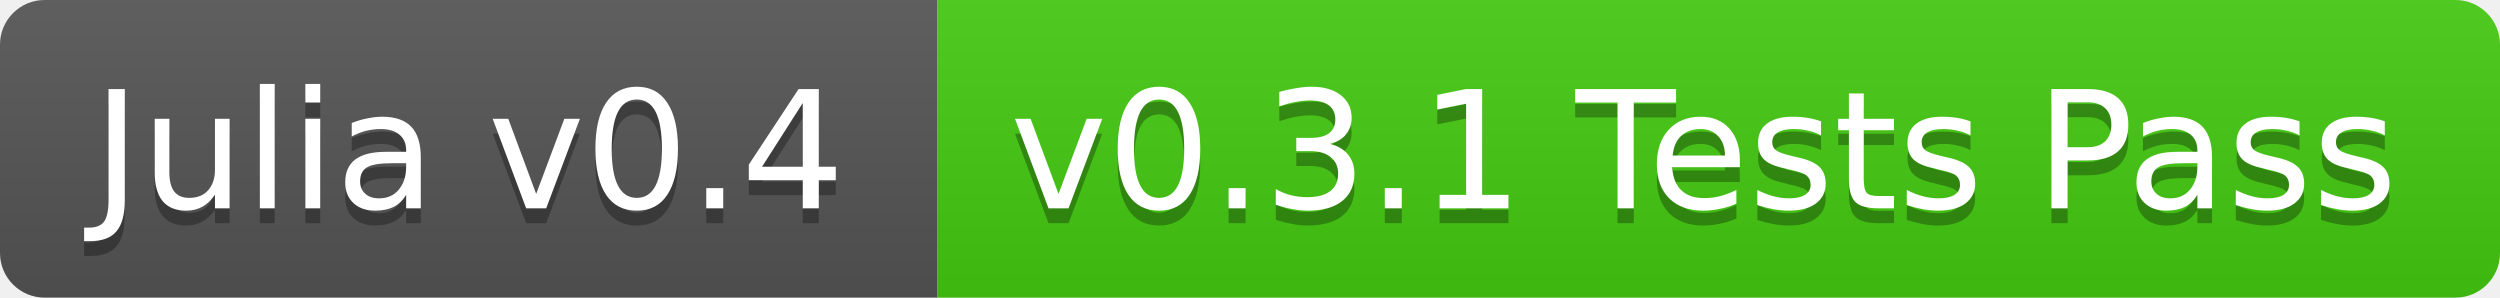
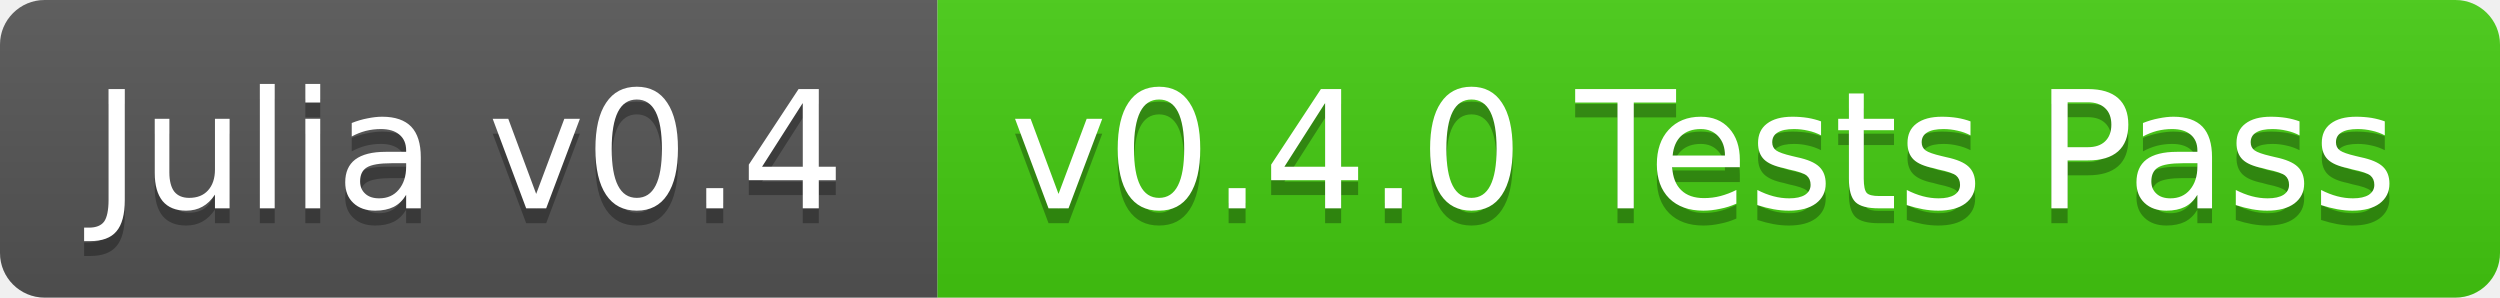
<svg xmlns="http://www.w3.org/2000/svg" width="168" height="20">
  <linearGradient id="b" x2="0" y2="100%">
    <stop offset="0" stop-color="#bbb" stop-opacity=".1" />
    <stop offset="1" stop-opacity=".1" />
  </linearGradient>
  <clipPath id="a">
    <rect width="168" height="20" rx="3" fill="#fff" />
  </clipPath>
  <g clip-path="url(#a)">
    <path fill="#555" d="M0 0h63v20H0z" />
    <path fill="#4c1" d="M63 0h105v20H63z" />
    <path fill="url(#b)" d="M0 0h168v20H0z" />
  </g>
  <g fill="#fff" text-anchor="middle" font-family="DejaVu Sans,Verdana,Geneva,sans-serif" font-size="11">
    <text x="31.5" y="15" fill="#010101" fill-opacity=".3">Julia v0.4</text>
    <text x="31.5" y="14">Julia v0.4</text>
-     <text x="114.5" y="15" fill="#010101" fill-opacity=".3">v0.3.1 Tests Pass</text>
-     <text x="114.5" y="14">v0.3.1 Tests Pass</text>
+     <text x="114.5" y="15" fill="#010101" fill-opacity=".3">v0.4.0 Tests Pass</text>
+     <text x="114.5" y="14">v0.4.0 Tests Pass</text>
  </g>
</svg>
